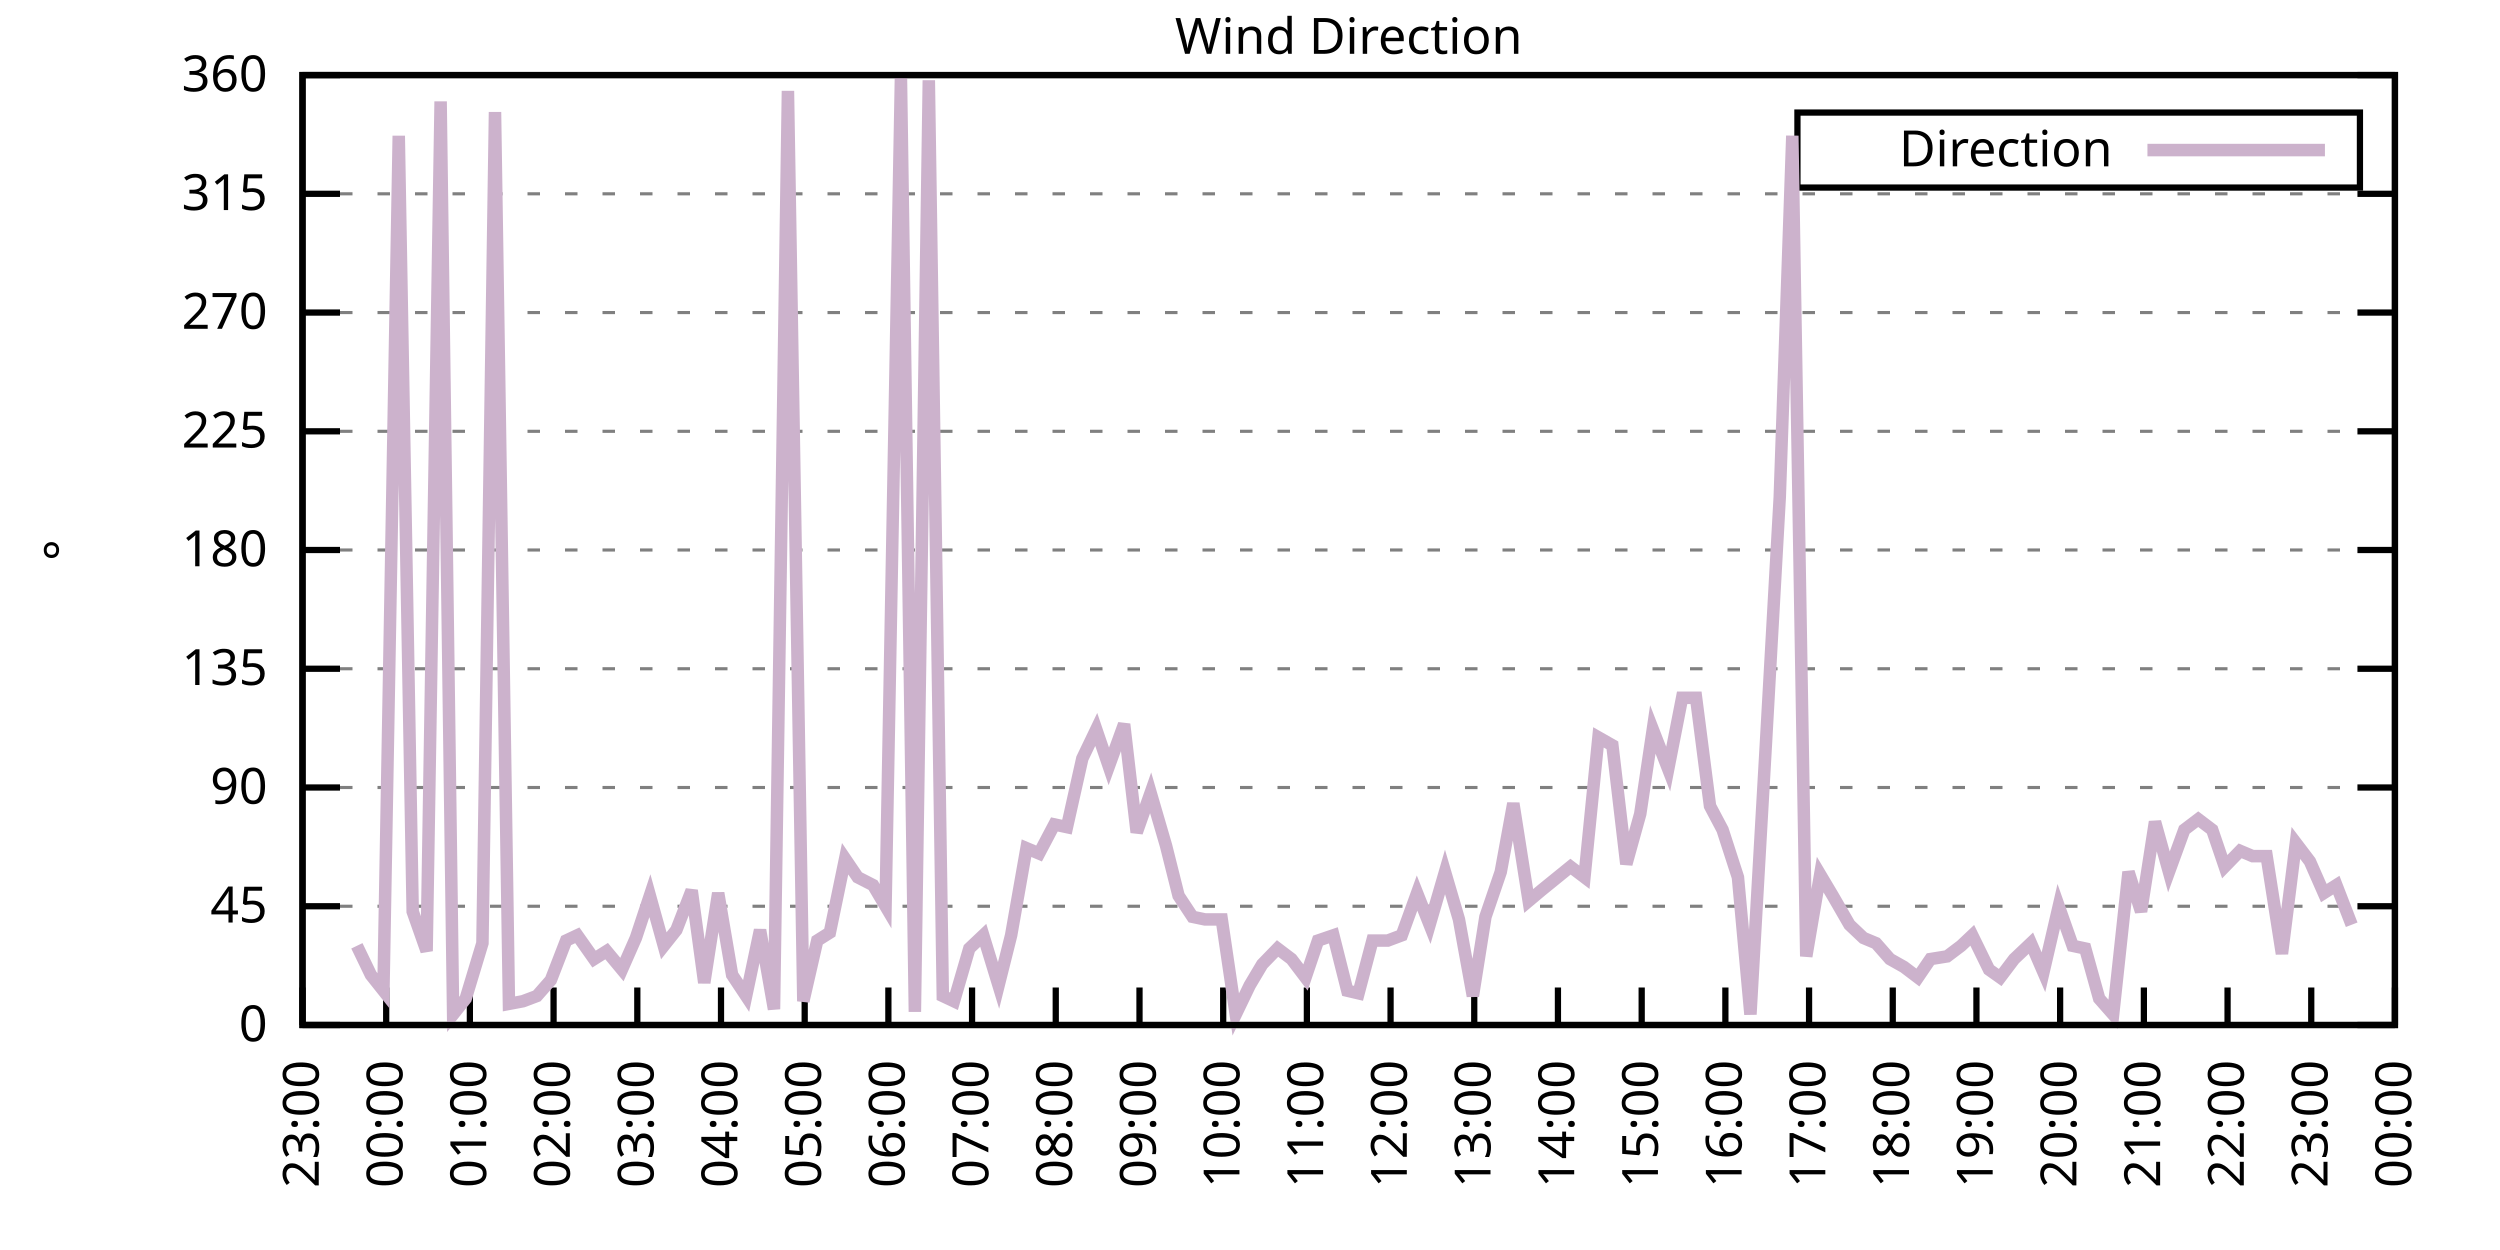
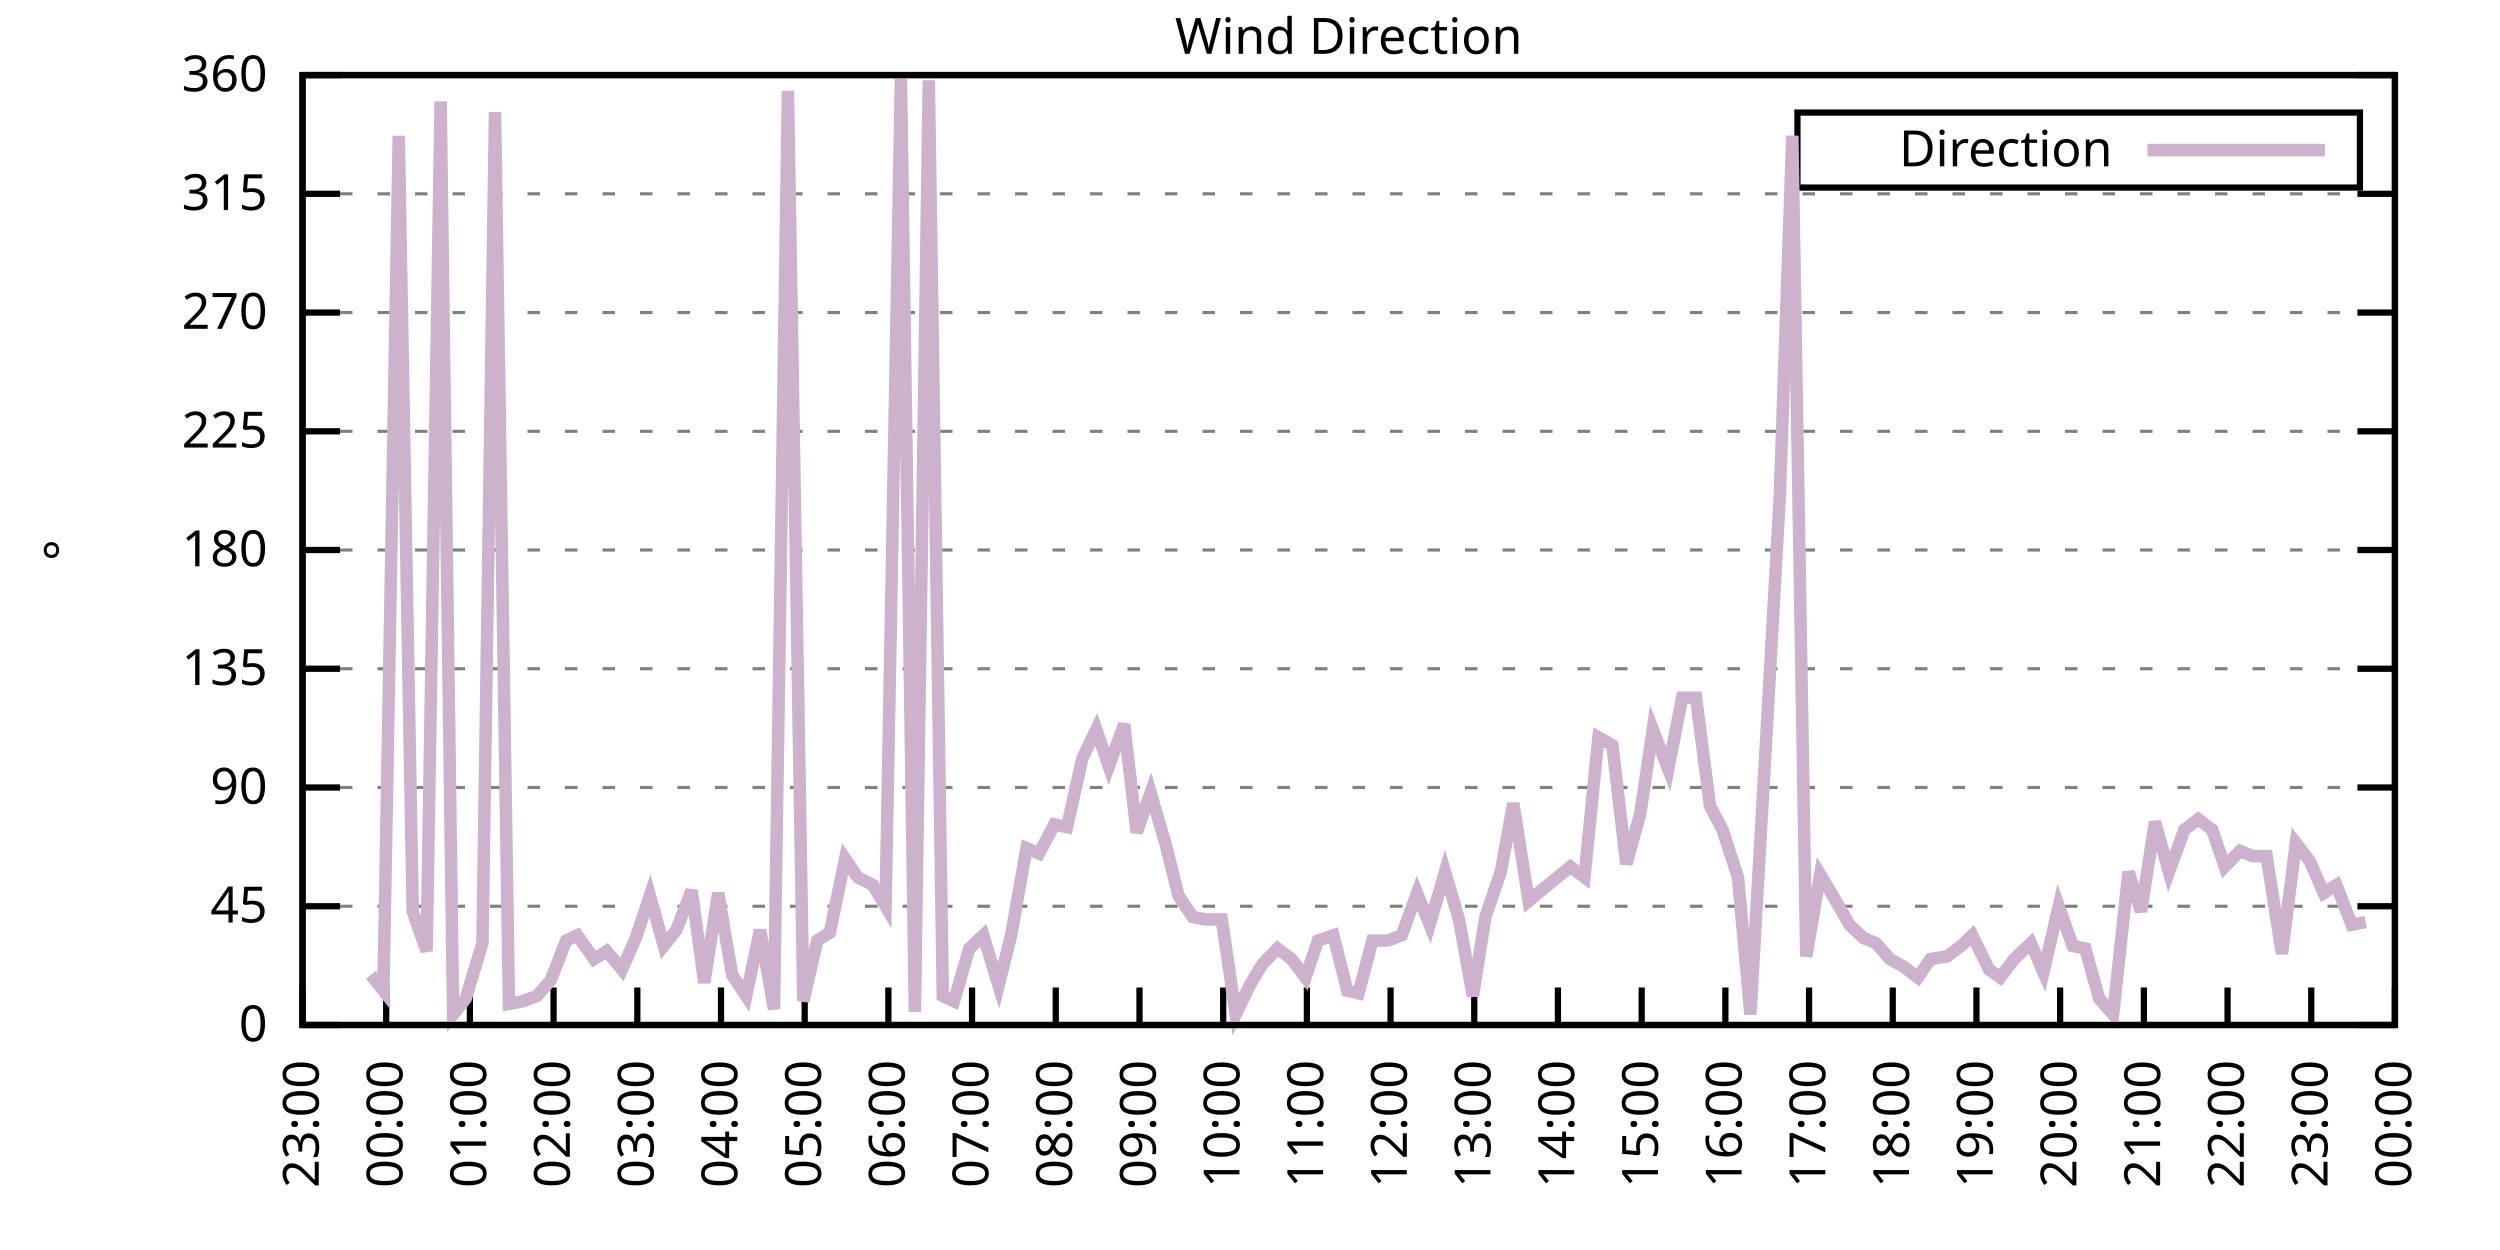
<svg xmlns="http://www.w3.org/2000/svg" xmlns:xlink="http://www.w3.org/1999/xlink" width="400" height="200" viewBox="0 0 400 200">
  <g id="gnuplot_canvas">
    <rect x="0" y="0" width="400" height="200" fill="none" />
    <defs>
      <circle id="gpDot" r="0.5" stroke-width="0.5" stroke="currentColor" />
      <path id="gpPt0" stroke-width="0.333" stroke="currentColor" d="M-1,0 h2 M0,-1 v2" />
      <path id="gpPt1" stroke-width="0.333" stroke="currentColor" d="M-1,-1 L1,1 M1,-1 L-1,1" />
      <path id="gpPt2" stroke-width="0.333" stroke="currentColor" d="M-1,0 L1,0 M0,-1 L0,1 M-1,-1 L1,1 M-1,1 L1,-1" />
      <rect id="gpPt3" stroke-width="0.333" stroke="currentColor" x="-1" y="-1" width="2" height="2" />
      <rect id="gpPt4" stroke-width="0.333" stroke="currentColor" fill="currentColor" x="-1" y="-1" width="2" height="2" />
      <circle id="gpPt5" stroke-width="0.333" stroke="currentColor" cx="0" cy="0" r="1" />
      <use xlink:href="#gpPt5" id="gpPt6" fill="currentColor" stroke="none" />
      <path id="gpPt7" stroke-width="0.333" stroke="currentColor" d="M0,-1.33 L-1.33,0.67 L1.33,0.67 z" />
      <use xlink:href="#gpPt7" id="gpPt8" fill="currentColor" stroke="none" />
      <use xlink:href="#gpPt7" id="gpPt9" stroke="currentColor" transform="rotate(180)" />
      <use xlink:href="#gpPt9" id="gpPt10" fill="currentColor" stroke="none" />
      <use xlink:href="#gpPt3" id="gpPt11" stroke="currentColor" transform="rotate(45)" />
      <use xlink:href="#gpPt11" id="gpPt12" fill="currentColor" stroke="none" />
      <path id="gpPt13" stroke-width="0.333" stroke="currentColor" d="M0,1.330 L1.265,0.411 L0.782,-1.067 L-0.782,-1.076 L-1.265,0.411 z" />
      <use xlink:href="#gpPt13" id="gpPt14" fill="currentColor" stroke="none" />
      <filter id="textbox" filterUnits="objectBoundingBox" x="0" y="0" height="1" width="1">
        <feFlood flood-color="white" flood-opacity="1" result="bgnd" />
        <feComposite in="SourceGraphic" in2="bgnd" operator="atop" />
      </filter>
      <filter id="greybox" filterUnits="objectBoundingBox" x="0" y="0" height="1" width="1">
        <feFlood flood-color="lightgrey" flood-opacity="1" result="grey" />
        <feComposite in="SourceGraphic" in2="grey" operator="atop" />
      </filter>
    </defs>
    <g fill="none" color="white" stroke="currentColor" stroke-width="1.00" stroke-linecap="butt" stroke-linejoin="miter">
</g>
    <g fill="none" color="black" stroke="currentColor" stroke-width="1.00" stroke-linecap="butt" stroke-linejoin="miter">
      <g stroke="none" shape-rendering="crispEdges">
        <polygon fill="rgb(255, 255, 255)" points="48.40,164.00 383.18,164.00 383.18,12.02 48.40,12.02 " />
      </g>
    </g>
    <g fill="none" color="black" stroke="currentColor" stroke-width="1.00" stroke-linecap="butt" stroke-linejoin="miter">
</g>
    <g fill="none" color="black" stroke="black" stroke-width="0.50" stroke-linecap="butt" stroke-linejoin="miter">
</g>
    <g fill="none" color="gray" stroke="currentColor" stroke-width="0.50" stroke-linecap="butt" stroke-linejoin="miter">
      <path stroke="gray" stroke-dasharray="2,4" class="gridline" d="M48.40,164.00 L383.19,164.00  " />
    </g>
    <g fill="none" color="gray" stroke="gray" stroke-width="1.00" stroke-linecap="butt" stroke-linejoin="miter">
</g>
    <g fill="none" color="black" stroke="currentColor" stroke-width="1.00" stroke-linecap="butt" stroke-linejoin="miter">
      <path stroke="black" d="M48.40,164.00 L54.40,164.00 M383.19,164.00 L377.19,164.00  " />
      <g transform="translate(42.80,166.60)" stroke="none" fill="black" font-family="Sans" font-size="8.00" text-anchor="end">
        <text>
          <tspan font-family="Sans"> 0</tspan>
        </text>
      </g>
    </g>
    <g fill="none" color="black" stroke="currentColor" stroke-width="1.00" stroke-linecap="butt" stroke-linejoin="miter">
</g>
    <g fill="none" color="black" stroke="black" stroke-width="0.50" stroke-linecap="butt" stroke-linejoin="miter">
</g>
    <g fill="none" color="gray" stroke="currentColor" stroke-width="0.50" stroke-linecap="butt" stroke-linejoin="miter">
      <path stroke="gray" stroke-dasharray="2,4" class="gridline" d="M48.40,145.00 L383.19,145.00  " />
    </g>
    <g fill="none" color="gray" stroke="gray" stroke-width="1.00" stroke-linecap="butt" stroke-linejoin="miter">
</g>
    <g fill="none" color="black" stroke="currentColor" stroke-width="1.00" stroke-linecap="butt" stroke-linejoin="miter">
      <path stroke="black" d="M48.40,145.00 L54.40,145.00 M383.19,145.00 L377.19,145.00  " />
      <g transform="translate(42.80,147.60)" stroke="none" fill="black" font-family="Sans" font-size="8.00" text-anchor="end">
        <text>
          <tspan font-family="Sans"> 45</tspan>
        </text>
      </g>
    </g>
    <g fill="none" color="black" stroke="currentColor" stroke-width="1.00" stroke-linecap="butt" stroke-linejoin="miter">
</g>
    <g fill="none" color="black" stroke="black" stroke-width="0.50" stroke-linecap="butt" stroke-linejoin="miter">
</g>
    <g fill="none" color="gray" stroke="currentColor" stroke-width="0.50" stroke-linecap="butt" stroke-linejoin="miter">
      <path stroke="gray" stroke-dasharray="2,4" class="gridline" d="M48.40,126.00 L383.19,126.00  " />
    </g>
    <g fill="none" color="gray" stroke="gray" stroke-width="1.00" stroke-linecap="butt" stroke-linejoin="miter">
</g>
    <g fill="none" color="black" stroke="currentColor" stroke-width="1.00" stroke-linecap="butt" stroke-linejoin="miter">
      <path stroke="black" d="M48.40,126.00 L54.40,126.00 M383.19,126.00 L377.19,126.00  " />
      <g transform="translate(42.80,128.60)" stroke="none" fill="black" font-family="Sans" font-size="8.00" text-anchor="end">
        <text>
          <tspan font-family="Sans"> 90</tspan>
        </text>
      </g>
    </g>
    <g fill="none" color="black" stroke="currentColor" stroke-width="1.00" stroke-linecap="butt" stroke-linejoin="miter">
</g>
    <g fill="none" color="black" stroke="black" stroke-width="0.50" stroke-linecap="butt" stroke-linejoin="miter">
</g>
    <g fill="none" color="gray" stroke="currentColor" stroke-width="0.50" stroke-linecap="butt" stroke-linejoin="miter">
      <path stroke="gray" stroke-dasharray="2,4" class="gridline" d="M48.40,107.00 L383.19,107.00  " />
    </g>
    <g fill="none" color="gray" stroke="gray" stroke-width="1.00" stroke-linecap="butt" stroke-linejoin="miter">
</g>
    <g fill="none" color="black" stroke="currentColor" stroke-width="1.00" stroke-linecap="butt" stroke-linejoin="miter">
      <path stroke="black" d="M48.40,107.00 L54.40,107.00 M383.19,107.00 L377.19,107.00  " />
      <g transform="translate(42.80,109.60)" stroke="none" fill="black" font-family="Sans" font-size="8.00" text-anchor="end">
        <text>
          <tspan font-family="Sans"> 135</tspan>
        </text>
      </g>
    </g>
    <g fill="none" color="black" stroke="currentColor" stroke-width="1.00" stroke-linecap="butt" stroke-linejoin="miter">
</g>
    <g fill="none" color="black" stroke="black" stroke-width="0.50" stroke-linecap="butt" stroke-linejoin="miter">
</g>
    <g fill="none" color="gray" stroke="currentColor" stroke-width="0.50" stroke-linecap="butt" stroke-linejoin="miter">
      <path stroke="gray" stroke-dasharray="2,4" class="gridline" d="M48.40,88.00 L383.19,88.00  " />
    </g>
    <g fill="none" color="gray" stroke="gray" stroke-width="1.00" stroke-linecap="butt" stroke-linejoin="miter">
</g>
    <g fill="none" color="black" stroke="currentColor" stroke-width="1.00" stroke-linecap="butt" stroke-linejoin="miter">
      <path stroke="black" d="M48.40,88.00 L54.40,88.00 M383.19,88.00 L377.19,88.00  " />
      <g transform="translate(42.80,90.60)" stroke="none" fill="black" font-family="Sans" font-size="8.00" text-anchor="end">
        <text>
          <tspan font-family="Sans"> 180</tspan>
        </text>
      </g>
    </g>
    <g fill="none" color="black" stroke="currentColor" stroke-width="1.00" stroke-linecap="butt" stroke-linejoin="miter">
</g>
    <g fill="none" color="black" stroke="black" stroke-width="0.50" stroke-linecap="butt" stroke-linejoin="miter">
</g>
    <g fill="none" color="gray" stroke="currentColor" stroke-width="0.50" stroke-linecap="butt" stroke-linejoin="miter">
      <path stroke="gray" stroke-dasharray="2,4" class="gridline" d="M48.40,69.01 L383.19,69.01  " />
    </g>
    <g fill="none" color="gray" stroke="gray" stroke-width="1.00" stroke-linecap="butt" stroke-linejoin="miter">
</g>
    <g fill="none" color="black" stroke="currentColor" stroke-width="1.00" stroke-linecap="butt" stroke-linejoin="miter">
      <path stroke="black" d="M48.40,69.01 L54.40,69.01 M383.19,69.01 L377.19,69.01  " />
      <g transform="translate(42.80,71.61)" stroke="none" fill="black" font-family="Sans" font-size="8.00" text-anchor="end">
        <text>
          <tspan font-family="Sans"> 225</tspan>
        </text>
      </g>
    </g>
    <g fill="none" color="black" stroke="currentColor" stroke-width="1.00" stroke-linecap="butt" stroke-linejoin="miter">
</g>
    <g fill="none" color="black" stroke="black" stroke-width="0.50" stroke-linecap="butt" stroke-linejoin="miter">
</g>
    <g fill="none" color="gray" stroke="currentColor" stroke-width="0.50" stroke-linecap="butt" stroke-linejoin="miter">
      <path stroke="gray" stroke-dasharray="2,4" class="gridline" d="M48.40,50.01 L383.19,50.01  " />
    </g>
    <g fill="none" color="gray" stroke="gray" stroke-width="1.00" stroke-linecap="butt" stroke-linejoin="miter">
</g>
    <g fill="none" color="black" stroke="currentColor" stroke-width="1.00" stroke-linecap="butt" stroke-linejoin="miter">
      <path stroke="black" d="M48.40,50.01 L54.40,50.01 M383.19,50.01 L377.19,50.01  " />
      <g transform="translate(42.80,52.61)" stroke="none" fill="black" font-family="Sans" font-size="8.00" text-anchor="end">
        <text>
          <tspan font-family="Sans"> 270</tspan>
        </text>
      </g>
    </g>
    <g fill="none" color="black" stroke="currentColor" stroke-width="1.00" stroke-linecap="butt" stroke-linejoin="miter">
</g>
    <g fill="none" color="black" stroke="black" stroke-width="0.50" stroke-linecap="butt" stroke-linejoin="miter">
</g>
    <g fill="none" color="gray" stroke="currentColor" stroke-width="0.50" stroke-linecap="butt" stroke-linejoin="miter">
      <path stroke="gray" stroke-dasharray="2,4" class="gridline" d="M48.40,31.01 L383.19,31.01  " />
    </g>
    <g fill="none" color="gray" stroke="gray" stroke-width="1.00" stroke-linecap="butt" stroke-linejoin="miter">
</g>
    <g fill="none" color="black" stroke="currentColor" stroke-width="1.00" stroke-linecap="butt" stroke-linejoin="miter">
      <path stroke="black" d="M48.40,31.01 L54.40,31.01 M383.19,31.01 L377.19,31.01  " />
      <g transform="translate(42.80,33.61)" stroke="none" fill="black" font-family="Sans" font-size="8.00" text-anchor="end">
        <text>
          <tspan font-family="Sans"> 315</tspan>
        </text>
      </g>
    </g>
    <g fill="none" color="black" stroke="currentColor" stroke-width="1.00" stroke-linecap="butt" stroke-linejoin="miter">
</g>
    <g fill="none" color="black" stroke="black" stroke-width="0.50" stroke-linecap="butt" stroke-linejoin="miter">
</g>
    <g fill="none" color="gray" stroke="currentColor" stroke-width="0.50" stroke-linecap="butt" stroke-linejoin="miter">
      <path stroke="gray" stroke-dasharray="2,4" class="gridline" d="M48.40,12.01 L383.19,12.01  " />
    </g>
    <g fill="none" color="gray" stroke="gray" stroke-width="1.00" stroke-linecap="butt" stroke-linejoin="miter">
</g>
    <g fill="none" color="black" stroke="currentColor" stroke-width="1.00" stroke-linecap="butt" stroke-linejoin="miter">
      <path stroke="black" d="M48.40,12.01 L54.40,12.01 M383.19,12.01 L377.19,12.01  " />
      <g transform="translate(42.80,14.61)" stroke="none" fill="black" font-family="Sans" font-size="8.00" text-anchor="end">
        <text>
          <tspan font-family="Sans"> 360</tspan>
        </text>
      </g>
    </g>
    <g fill="none" color="black" stroke="currentColor" stroke-width="1.00" stroke-linecap="butt" stroke-linejoin="miter">
      <path stroke="black" d="M48.40,164.00 L48.40,158.00  " />
      <g transform="translate(51.00,169.60) rotate(270.00)" stroke="none" fill="black" font-family="Sans" font-size="8.00" text-anchor="end">
        <text>
          <tspan font-family="Sans">23:00</tspan>
        </text>
      </g>
    </g>
    <g fill="none" color="black" stroke="currentColor" stroke-width="1.00" stroke-linecap="butt" stroke-linejoin="miter">
      <path stroke="black" d="M61.79,164.00 L61.79,158.00  " />
      <g transform="translate(64.39,169.60) rotate(270.00)" stroke="none" fill="black" font-family="Sans" font-size="8.00" text-anchor="end">
        <text>
          <tspan font-family="Sans">00:00</tspan>
        </text>
      </g>
    </g>
    <g fill="none" color="black" stroke="currentColor" stroke-width="1.00" stroke-linecap="butt" stroke-linejoin="miter">
      <path stroke="black" d="M75.18,164.00 L75.18,158.00  " />
      <g transform="translate(77.78,169.60) rotate(270.00)" stroke="none" fill="black" font-family="Sans" font-size="8.00" text-anchor="end">
        <text>
          <tspan font-family="Sans">01:00</tspan>
        </text>
      </g>
    </g>
    <g fill="none" color="black" stroke="currentColor" stroke-width="1.00" stroke-linecap="butt" stroke-linejoin="miter">
      <path stroke="black" d="M88.57,164.00 L88.57,158.00  " />
      <g transform="translate(91.17,169.60) rotate(270.00)" stroke="none" fill="black" font-family="Sans" font-size="8.00" text-anchor="end">
        <text>
          <tspan font-family="Sans">02:00</tspan>
        </text>
      </g>
    </g>
    <g fill="none" color="black" stroke="currentColor" stroke-width="1.00" stroke-linecap="butt" stroke-linejoin="miter">
      <path stroke="black" d="M101.97,164.00 L101.97,158.00  " />
      <g transform="translate(104.57,169.60) rotate(270.00)" stroke="none" fill="black" font-family="Sans" font-size="8.00" text-anchor="end">
        <text>
          <tspan font-family="Sans">03:00</tspan>
        </text>
      </g>
    </g>
    <g fill="none" color="black" stroke="currentColor" stroke-width="1.00" stroke-linecap="butt" stroke-linejoin="miter">
      <path stroke="black" d="M115.36,164.00 L115.36,158.00  " />
      <g transform="translate(117.96,169.60) rotate(270.00)" stroke="none" fill="black" font-family="Sans" font-size="8.00" text-anchor="end">
        <text>
          <tspan font-family="Sans">04:00</tspan>
        </text>
      </g>
    </g>
    <g fill="none" color="black" stroke="currentColor" stroke-width="1.00" stroke-linecap="butt" stroke-linejoin="miter">
      <path stroke="black" d="M128.75,164.00 L128.75,158.00  " />
      <g transform="translate(131.35,169.60) rotate(270.00)" stroke="none" fill="black" font-family="Sans" font-size="8.00" text-anchor="end">
        <text>
          <tspan font-family="Sans">05:00</tspan>
        </text>
      </g>
    </g>
    <g fill="none" color="black" stroke="currentColor" stroke-width="1.00" stroke-linecap="butt" stroke-linejoin="miter">
      <path stroke="black" d="M142.14,164.00 L142.14,158.00  " />
      <g transform="translate(144.74,169.60) rotate(270.00)" stroke="none" fill="black" font-family="Sans" font-size="8.00" text-anchor="end">
        <text>
          <tspan font-family="Sans">06:00</tspan>
        </text>
      </g>
    </g>
    <g fill="none" color="black" stroke="currentColor" stroke-width="1.00" stroke-linecap="butt" stroke-linejoin="miter">
      <path stroke="black" d="M155.53,164.00 L155.53,158.00  " />
      <g transform="translate(158.13,169.60) rotate(270.00)" stroke="none" fill="black" font-family="Sans" font-size="8.00" text-anchor="end">
        <text>
          <tspan font-family="Sans">07:00</tspan>
        </text>
      </g>
    </g>
    <g fill="none" color="black" stroke="currentColor" stroke-width="1.00" stroke-linecap="butt" stroke-linejoin="miter">
      <path stroke="black" d="M168.92,164.00 L168.92,158.00  " />
      <g transform="translate(171.52,169.60) rotate(270.00)" stroke="none" fill="black" font-family="Sans" font-size="8.00" text-anchor="end">
        <text>
          <tspan font-family="Sans">08:00</tspan>
        </text>
      </g>
    </g>
    <g fill="none" color="black" stroke="currentColor" stroke-width="1.00" stroke-linecap="butt" stroke-linejoin="miter">
      <path stroke="black" d="M182.32,164.00 L182.32,158.00  " />
      <g transform="translate(184.92,169.60) rotate(270.00)" stroke="none" fill="black" font-family="Sans" font-size="8.00" text-anchor="end">
        <text>
          <tspan font-family="Sans">09:00</tspan>
        </text>
      </g>
    </g>
    <g fill="none" color="black" stroke="currentColor" stroke-width="1.00" stroke-linecap="butt" stroke-linejoin="miter">
      <path stroke="black" d="M195.71,164.00 L195.71,158.00  " />
      <g transform="translate(198.31,169.60) rotate(270.00)" stroke="none" fill="black" font-family="Sans" font-size="8.00" text-anchor="end">
        <text>
          <tspan font-family="Sans">10:00</tspan>
        </text>
      </g>
    </g>
    <g fill="none" color="black" stroke="currentColor" stroke-width="1.00" stroke-linecap="butt" stroke-linejoin="miter">
      <path stroke="black" d="M209.10,164.00 L209.10,158.00  " />
      <g transform="translate(211.70,169.60) rotate(270.00)" stroke="none" fill="black" font-family="Sans" font-size="8.00" text-anchor="end">
        <text>
          <tspan font-family="Sans">11:00</tspan>
        </text>
      </g>
    </g>
    <g fill="none" color="black" stroke="currentColor" stroke-width="1.00" stroke-linecap="butt" stroke-linejoin="miter">
      <path stroke="black" d="M222.49,164.00 L222.49,158.00  " />
      <g transform="translate(225.09,169.60) rotate(270.00)" stroke="none" fill="black" font-family="Sans" font-size="8.00" text-anchor="end">
        <text>
          <tspan font-family="Sans">12:00</tspan>
        </text>
      </g>
    </g>
    <g fill="none" color="black" stroke="currentColor" stroke-width="1.00" stroke-linecap="butt" stroke-linejoin="miter">
      <path stroke="black" d="M235.88,164.00 L235.88,158.00  " />
      <g transform="translate(238.48,169.60) rotate(270.00)" stroke="none" fill="black" font-family="Sans" font-size="8.00" text-anchor="end">
        <text>
          <tspan font-family="Sans">13:00</tspan>
        </text>
      </g>
    </g>
    <g fill="none" color="black" stroke="currentColor" stroke-width="1.00" stroke-linecap="butt" stroke-linejoin="miter">
      <path stroke="black" d="M249.27,164.00 L249.27,158.00  " />
      <g transform="translate(251.87,169.60) rotate(270.00)" stroke="none" fill="black" font-family="Sans" font-size="8.00" text-anchor="end">
        <text>
          <tspan font-family="Sans">14:00</tspan>
        </text>
      </g>
    </g>
    <g fill="none" color="black" stroke="currentColor" stroke-width="1.00" stroke-linecap="butt" stroke-linejoin="miter">
      <path stroke="black" d="M262.67,164.00 L262.67,158.00  " />
      <g transform="translate(265.27,169.60) rotate(270.00)" stroke="none" fill="black" font-family="Sans" font-size="8.00" text-anchor="end">
        <text>
          <tspan font-family="Sans">15:00</tspan>
        </text>
      </g>
    </g>
    <g fill="none" color="black" stroke="currentColor" stroke-width="1.00" stroke-linecap="butt" stroke-linejoin="miter">
      <path stroke="black" d="M276.06,164.00 L276.06,158.00  " />
      <g transform="translate(278.66,169.60) rotate(270.00)" stroke="none" fill="black" font-family="Sans" font-size="8.00" text-anchor="end">
        <text>
          <tspan font-family="Sans">16:00</tspan>
        </text>
      </g>
    </g>
    <g fill="none" color="black" stroke="currentColor" stroke-width="1.00" stroke-linecap="butt" stroke-linejoin="miter">
      <path stroke="black" d="M289.45,164.00 L289.45,158.00  " />
      <g transform="translate(292.05,169.60) rotate(270.00)" stroke="none" fill="black" font-family="Sans" font-size="8.00" text-anchor="end">
        <text>
          <tspan font-family="Sans">17:00</tspan>
        </text>
      </g>
    </g>
    <g fill="none" color="black" stroke="currentColor" stroke-width="1.00" stroke-linecap="butt" stroke-linejoin="miter">
      <path stroke="black" d="M302.84,164.00 L302.84,158.00  " />
      <g transform="translate(305.44,169.60) rotate(270.00)" stroke="none" fill="black" font-family="Sans" font-size="8.00" text-anchor="end">
        <text>
          <tspan font-family="Sans">18:00</tspan>
        </text>
      </g>
    </g>
    <g fill="none" color="black" stroke="currentColor" stroke-width="1.00" stroke-linecap="butt" stroke-linejoin="miter">
      <path stroke="black" d="M316.23,164.00 L316.23,158.00  " />
      <g transform="translate(318.83,169.60) rotate(270.00)" stroke="none" fill="black" font-family="Sans" font-size="8.00" text-anchor="end">
        <text>
          <tspan font-family="Sans">19:00</tspan>
        </text>
      </g>
    </g>
    <g fill="none" color="black" stroke="currentColor" stroke-width="1.00" stroke-linecap="butt" stroke-linejoin="miter">
      <path stroke="black" d="M329.62,164.00 L329.62,158.00  " />
      <g transform="translate(332.22,169.60) rotate(270.00)" stroke="none" fill="black" font-family="Sans" font-size="8.00" text-anchor="end">
        <text>
          <tspan font-family="Sans">20:00</tspan>
        </text>
      </g>
    </g>
    <g fill="none" color="black" stroke="currentColor" stroke-width="1.00" stroke-linecap="butt" stroke-linejoin="miter">
      <path stroke="black" d="M343.02,164.00 L343.02,158.00  " />
      <g transform="translate(345.62,169.60) rotate(270.00)" stroke="none" fill="black" font-family="Sans" font-size="8.00" text-anchor="end">
        <text>
          <tspan font-family="Sans">21:00</tspan>
        </text>
      </g>
    </g>
    <g fill="none" color="black" stroke="currentColor" stroke-width="1.00" stroke-linecap="butt" stroke-linejoin="miter">
      <path stroke="black" d="M356.41,164.00 L356.41,158.00  " />
      <g transform="translate(359.01,169.60) rotate(270.00)" stroke="none" fill="black" font-family="Sans" font-size="8.00" text-anchor="end">
        <text>
          <tspan font-family="Sans">22:00</tspan>
        </text>
      </g>
    </g>
    <g fill="none" color="black" stroke="currentColor" stroke-width="1.00" stroke-linecap="butt" stroke-linejoin="miter">
      <path stroke="black" d="M369.80,164.00 L369.80,158.00  " />
      <g transform="translate(372.40,169.60) rotate(270.00)" stroke="none" fill="black" font-family="Sans" font-size="8.00" text-anchor="end">
        <text>
          <tspan font-family="Sans">23:00</tspan>
        </text>
      </g>
    </g>
    <g fill="none" color="black" stroke="currentColor" stroke-width="1.00" stroke-linecap="butt" stroke-linejoin="miter">
      <path stroke="black" d="M383.19,164.00 L383.19,158.00  " />
      <g transform="translate(385.79,169.60) rotate(270.00)" stroke="none" fill="black" font-family="Sans" font-size="8.00" text-anchor="end">
        <text>
          <tspan font-family="Sans">00:00</tspan>
        </text>
      </g>
    </g>
    <g fill="none" color="black" stroke="currentColor" stroke-width="1.00" stroke-linecap="butt" stroke-linejoin="miter">
</g>
    <g fill="none" color="black" stroke="currentColor" stroke-width="1.00" stroke-linecap="butt" stroke-linejoin="miter">
      <path stroke="black" d="M48.40,12.01 L48.40,164.00 L383.19,164.00 L383.19,12.01 L48.40,12.01 Z  " />
    </g>
    <g fill="none" color="black" stroke="currentColor" stroke-width="1.00" stroke-linecap="butt" stroke-linejoin="miter">
</g>
    <g fill="none" color="black" stroke="currentColor" stroke-width="1.00" stroke-linecap="butt" stroke-linejoin="miter">
      <path stroke="black" d="M287.59,30.01 L287.59,18.01 L377.59,18.01 L377.59,30.01 L287.59,30.01 Z  " />
    </g>
    <g id="Wind_direction_plot_1">
      <g fill="none" color="white" stroke="black" stroke-width="2.00" stroke-linecap="butt" stroke-linejoin="miter">
</g>
      <g fill="none" color="black" stroke="currentColor" stroke-width="2.00" stroke-linecap="butt" stroke-linejoin="miter">
        <g transform="translate(337.99,26.61)" stroke="none" fill="black" font-family="Sans" font-size="8.00" text-anchor="end">
          <text>
            <tspan font-family="Sans">Direction</tspan>
          </text>
        </g>
      </g>
      <g fill="none" color="black" stroke="currentColor" stroke-width="2.00" stroke-linecap="butt" stroke-linejoin="miter">
-         <path stroke="rgb(204, 178, 204)" d="M343.59,24.01 L371.99,24.01 M57.10,151.33 L59.34,155.98 L61.35,158.51 L63.80,21.72 L66.03,145.85 L68.26,152.18   L70.50,16.23 L72.50,162.31 L74.51,159.78 L77.19,150.91 L79.20,17.92 L81.43,160.62 L83.66,160.20 L85.90,159.36   L88.13,156.82 L90.58,150.49 L92.37,149.65 L95.05,153.45 L97.06,152.18 L99.51,155.13 L101.74,150.07 L103.98,143.31   L106.21,151.33 L108.22,148.80 L110.67,142.47 L112.68,157.24 L114.91,142.89 L117.14,155.98 L119.38,159.36 L121.61,148.80   L123.84,161.47 L126.07,14.54 L128.53,160.20 L130.76,150.49 L132.77,149.22 L135.22,137.40 L137.23,140.36 L139.69,141.62   L141.69,145.00 L144.15,12.43 L146.38,161.89 L148.61,12.85 L150.85,159.36 L152.63,160.20 L155.09,151.76 L157.32,149.65   L159.77,157.67 L161.78,149.65 L164.24,135.71 L166.25,136.56 L168.70,131.91 L170.71,132.34 L173.17,121.36 L175.40,116.71   L177.41,122.62 L179.86,115.87 L181.87,133.18 L184.10,126.85 L186.56,135.29 L188.57,143.31 L190.80,146.69 L192.81,147.11   L195.48,147.11 L197.72,162.31 L199.95,157.67 L201.96,154.29 L204.41,151.76 L206.64,153.45 L208.88,156.40 L210.88,150.49   L213.34,149.65 L215.57,158.51 L217.36,158.93 L219.59,150.49 L222.04,150.49 L224.28,149.65 L226.73,142.89 L228.74,147.96   L231.20,139.51 L233.43,147.11 L235.66,159.36 L237.67,146.69 L240.12,139.51 L242.13,128.54 L244.59,144.16 L246.60,142.47   L251.28,138.67 L253.51,140.36 L255.75,117.98 L257.98,119.25 L260.21,138.25 L262.44,130.22 L264.45,116.71 L266.91,123.05   L269.14,111.65 L271.37,111.65 L273.60,128.96 L275.61,132.76 L278.07,140.36 L280.07,162.31 L282.53,119.25 L284.76,79.56   L286.77,21.72 L289.00,153.02 L291.23,139.93 L293.24,143.31 L295.92,147.96 L298.15,150.07 L300.16,150.91 L302.39,153.45   L304.63,154.71 L306.86,156.40 L308.87,153.45 L311.54,153.02 L313.78,151.33 L315.56,149.65 L318.24,155.13 L320.03,156.40   L322.26,153.45 L324.94,150.91 L326.95,155.56 L329.40,145.00 L331.63,151.33 L333.64,151.76 L335.87,159.78 L338.10,162.31   L340.56,139.51 L342.57,145.85 L344.80,131.49 L347.03,139.51 L349.49,132.76 L351.72,131.07 L353.95,132.76 L355.96,138.67   L358.42,136.14 L360.42,136.98 L362.66,136.98 L365.11,152.60 L367.34,134.87 L369.58,137.82 L371.81,142.89 L373.82,141.62   L376.27,147.96  " />
+         <path stroke="rgb(204, 178, 204)" d="M343.59,24.01 L371.99,24.01 M59.34,155.98 L61.35,158.51 L63.80,21.72 L66.03,145.85 L68.26,152.18 L70.50,16.23   L72.50,162.31 L74.51,159.78 L77.19,150.91 L79.20,17.92 L81.43,160.62 L83.66,160.20 L85.90,159.36 L88.13,156.82   L90.58,150.49 L92.37,149.65 L95.05,153.45 L97.06,152.18 L99.51,155.13 L101.74,150.07 L103.98,143.31 L106.21,151.33   L108.22,148.80 L110.67,142.47 L112.68,157.24 L114.91,142.89 L117.14,155.98 L119.38,159.36 L121.61,148.80 L123.84,161.47   L126.07,14.54 L128.53,160.20 L130.76,150.49 L132.77,149.22 L135.22,137.40 L137.23,140.36 L139.69,141.62 L141.69,145.00   L144.15,12.43 L146.38,161.89 L148.61,12.85 L150.85,159.36 L152.63,160.20 L155.09,151.76 L157.32,149.65 L159.77,157.67   L161.78,149.65 L164.24,135.71 L166.25,136.56 L168.70,131.91 L170.71,132.34 L173.17,121.36 L175.40,116.71 L177.41,122.62   L179.86,115.87 L181.87,133.18 L184.10,126.85 L186.56,135.29 L188.57,143.31 L190.80,146.69 L192.81,147.11 L195.48,147.11   L197.72,162.31 L199.95,157.67 L201.96,154.29 L204.41,151.76 L206.64,153.45 L208.88,156.40 L210.88,150.49 L213.34,149.65   L215.57,158.51 L217.36,158.93 L219.59,150.49 L222.04,150.49 L224.28,149.65 L226.73,142.89 L228.74,147.96 L231.20,139.51   L233.43,147.11 L235.66,159.36 L237.67,146.69 L240.12,139.51 L242.13,128.54 L244.59,144.16 L246.60,142.47 L251.28,138.67   L253.51,140.36 L255.75,117.98 L257.98,119.25 L260.21,138.25 L262.44,130.22 L264.45,116.71 L266.91,123.05 L269.14,111.65   L271.37,111.65 L273.60,128.96 L275.61,132.76 L278.07,140.36 L280.07,162.31 L282.53,119.25 L284.76,79.56 L286.77,21.72   L289.00,153.02 L291.23,139.93 L293.24,143.31 L295.92,147.96 L298.15,150.07 L300.16,150.91 L302.39,153.45 L304.63,154.71   L306.86,156.40 L308.87,153.45 L311.54,153.02 L313.78,151.33 L315.56,149.65 L318.24,155.13 L320.03,156.40 L322.26,153.45   L324.94,150.91 L326.95,155.56 L329.40,145.00 L331.63,151.33 L333.64,151.76 L335.87,159.78 L338.10,162.31 L340.56,139.51   L342.57,145.85 L344.80,131.49 L347.03,139.51 L349.49,132.76 L351.72,131.07 L353.95,132.76 L355.96,138.67 L358.42,136.14   L360.42,136.98 L362.66,136.98 L365.11,152.60 L367.34,134.87 L369.58,137.82 L371.81,142.89 L373.82,141.62 L376.27,147.96   L378.50,147.53  " />
      </g>
    </g>
    <g fill="none" color="black" stroke="currentColor" stroke-width="2.00" stroke-linecap="butt" stroke-linejoin="miter">
</g>
    <g fill="none" color="black" stroke="black" stroke-width="1.00" stroke-linecap="butt" stroke-linejoin="miter">
</g>
    <g fill="none" color="black" stroke="currentColor" stroke-width="1.00" stroke-linecap="butt" stroke-linejoin="miter">
      <path stroke="black" d="M48.40,12.01 L48.40,164.00 L383.19,164.00 L383.19,12.01 L48.40,12.01 Z  " />
      <g transform="translate(12.80,88.01) rotate(270.00)" stroke="none" fill="black" font-family="Sans" font-size="8.00" text-anchor="middle">
        <text>
          <tspan font-family="Sans">°</tspan>
        </text>
      </g>
    </g>
    <g fill="none" color="black" stroke="currentColor" stroke-width="1.00" stroke-linecap="butt" stroke-linejoin="miter">
</g>
    <g fill="none" color="black" stroke="currentColor" stroke-width="1.00" stroke-linecap="butt" stroke-linejoin="miter">
      <g transform="translate(215.79,8.61)" stroke="none" fill="black" font-family="Sans" font-size="8.00" text-anchor="middle">
        <text>
          <tspan font-family="Sans">Wind Direction</tspan>
        </text>
      </g>
    </g>
    <g fill="none" color="black" stroke="currentColor" stroke-width="1.00" stroke-linecap="butt" stroke-linejoin="miter">
</g>
  </g>
</svg>
